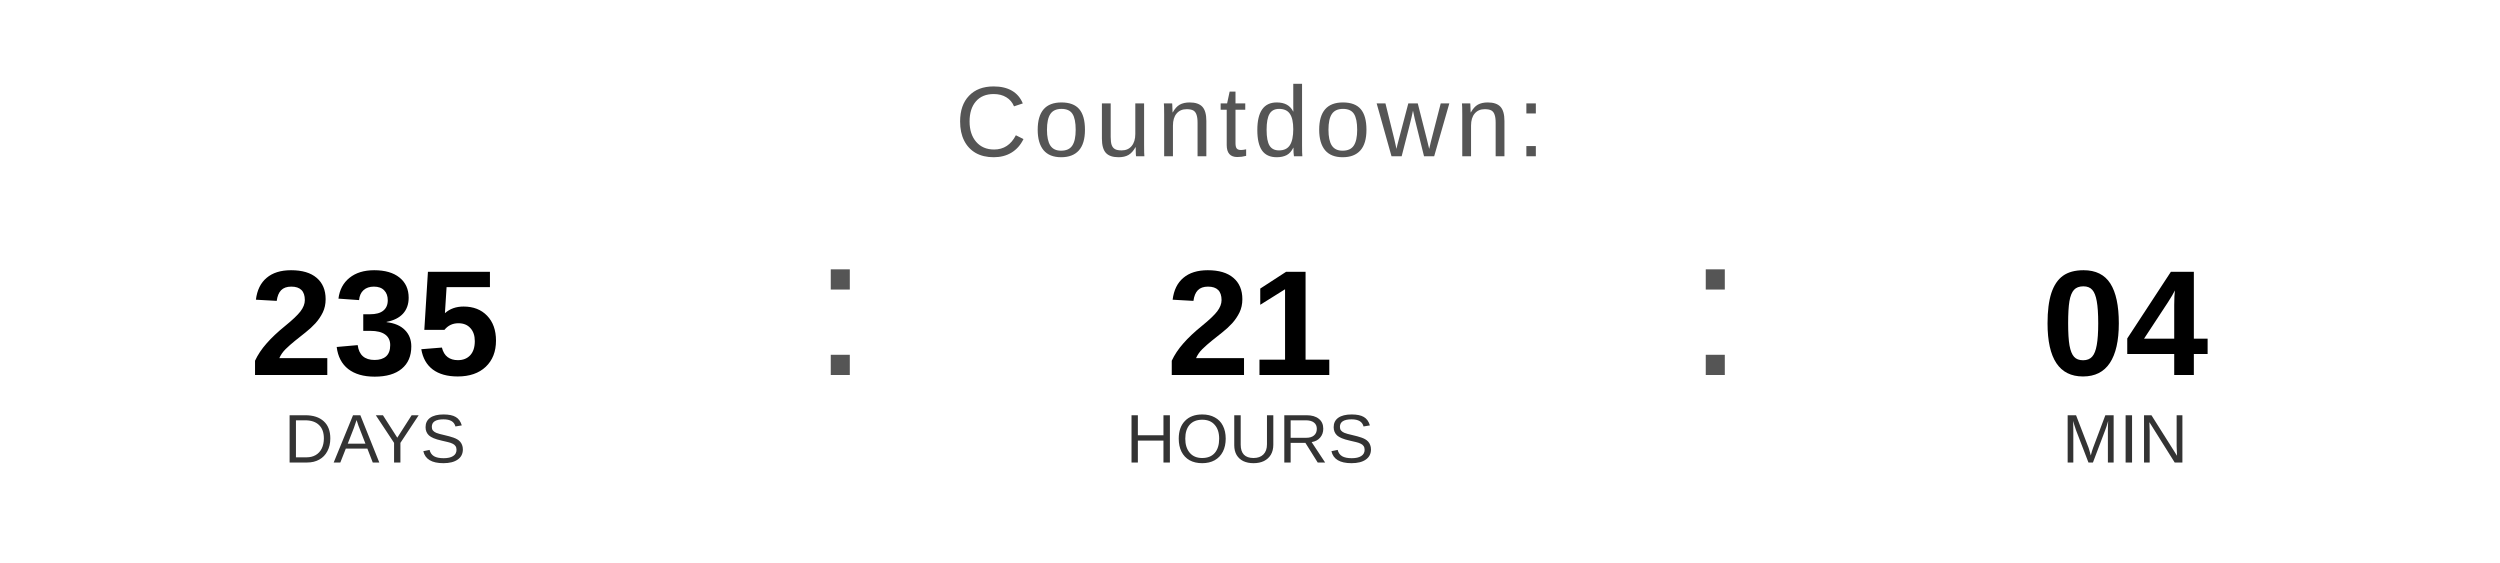
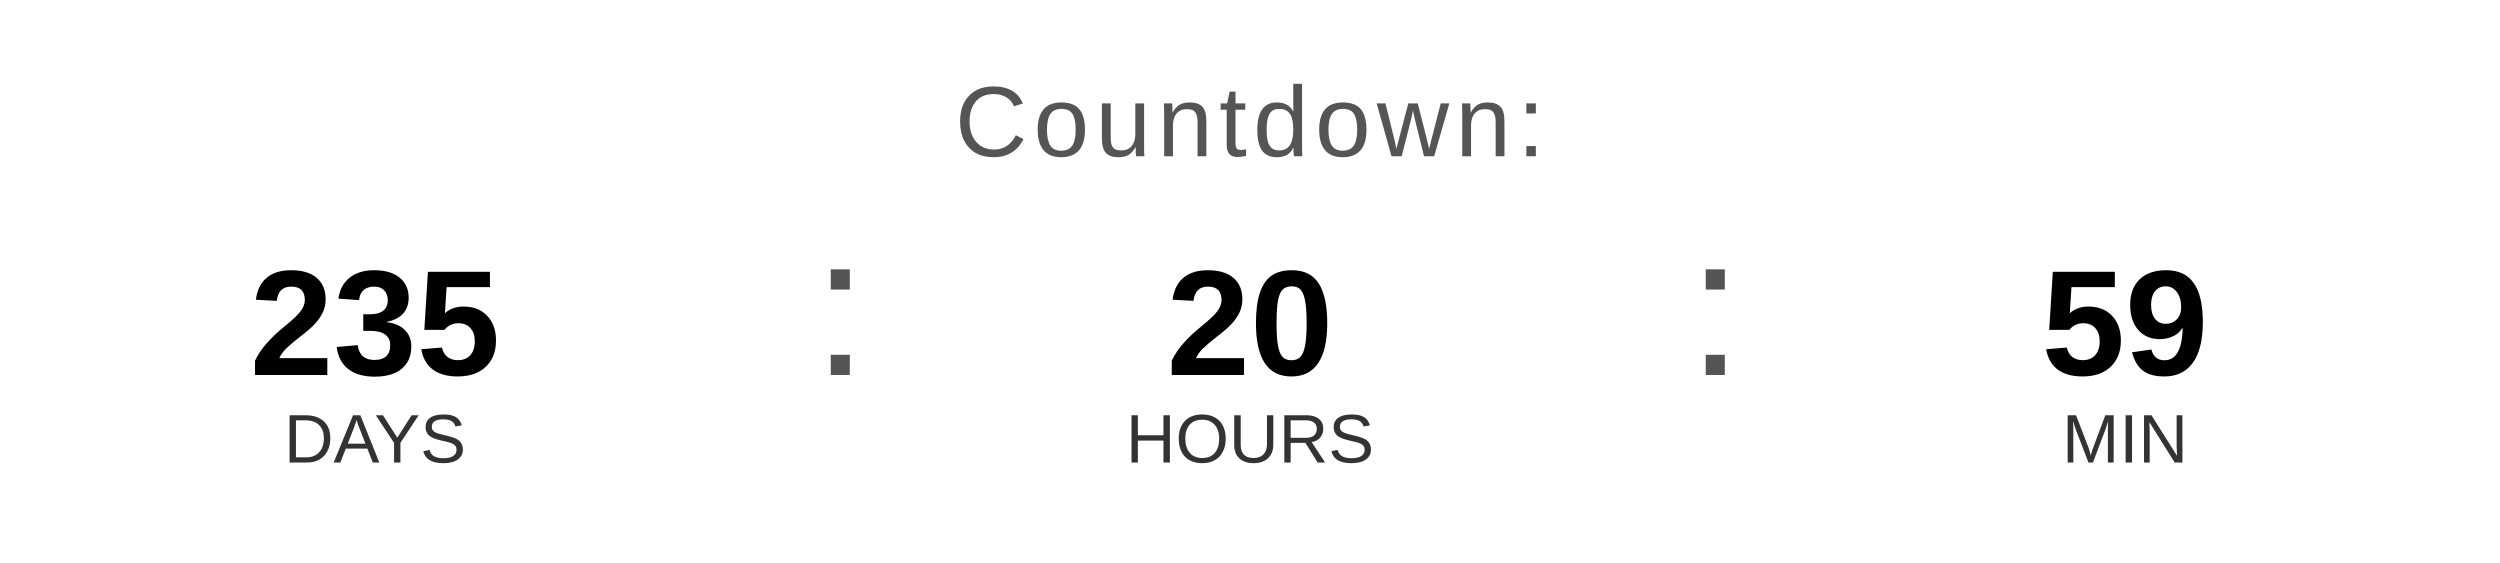
<svg xmlns="http://www.w3.org/2000/svg" width="400" height="90" viewBox="0 0 400 90">
  <text x="200" y="25" font-family="Arial, Helvetica, sans-serif" font-size="16" fill="#555555" text-anchor="middle" letter-spacing="1">
    Countdown:
  </text>
  <text x="60" y="60" font-family="Arial, Helvetica, sans-serif" font-size="24" font-weight="bold" fill="#000000" text-anchor="middle">235</text>
  <text x="60" y="74" font-family="Arial, Helvetica, sans-serif" font-size="11" fill="#333333" text-anchor="middle">DAYS</text>
  <text x="130" y="60" font-family="Arial, sans-serif" font-size="32" fill="#555555">:</text>
-   <text x="200" y="60" font-family="Arial, Helvetica, sans-serif" font-size="24" font-weight="bold" fill="#000000" text-anchor="middle">21</text>
+   <text x="200" y="60" font-family="Arial, Helvetica, sans-serif" font-size="24" font-weight="bold" fill="#000000" text-anchor="middle">20</text>
  <text x="200" y="74" font-family="Arial, Helvetica, sans-serif" font-size="11" fill="#333333" text-anchor="middle">HOURS</text>
  <text x="270" y="60" font-family="Arial, sans-serif" font-size="32" fill="#555555">:</text>
-   <text x="340" y="60" font-family="Arial, Helvetica, sans-serif" font-size="24" font-weight="bold" fill="#000000" text-anchor="middle">04</text>
+   <text x="340" y="60" font-family="Arial, Helvetica, sans-serif" font-size="24" font-weight="bold" fill="#000000" text-anchor="middle">59</text>
  <text x="340" y="74" font-family="Arial, Helvetica, sans-serif" font-size="11" fill="#333333" text-anchor="middle">MIN</text>
</svg>
